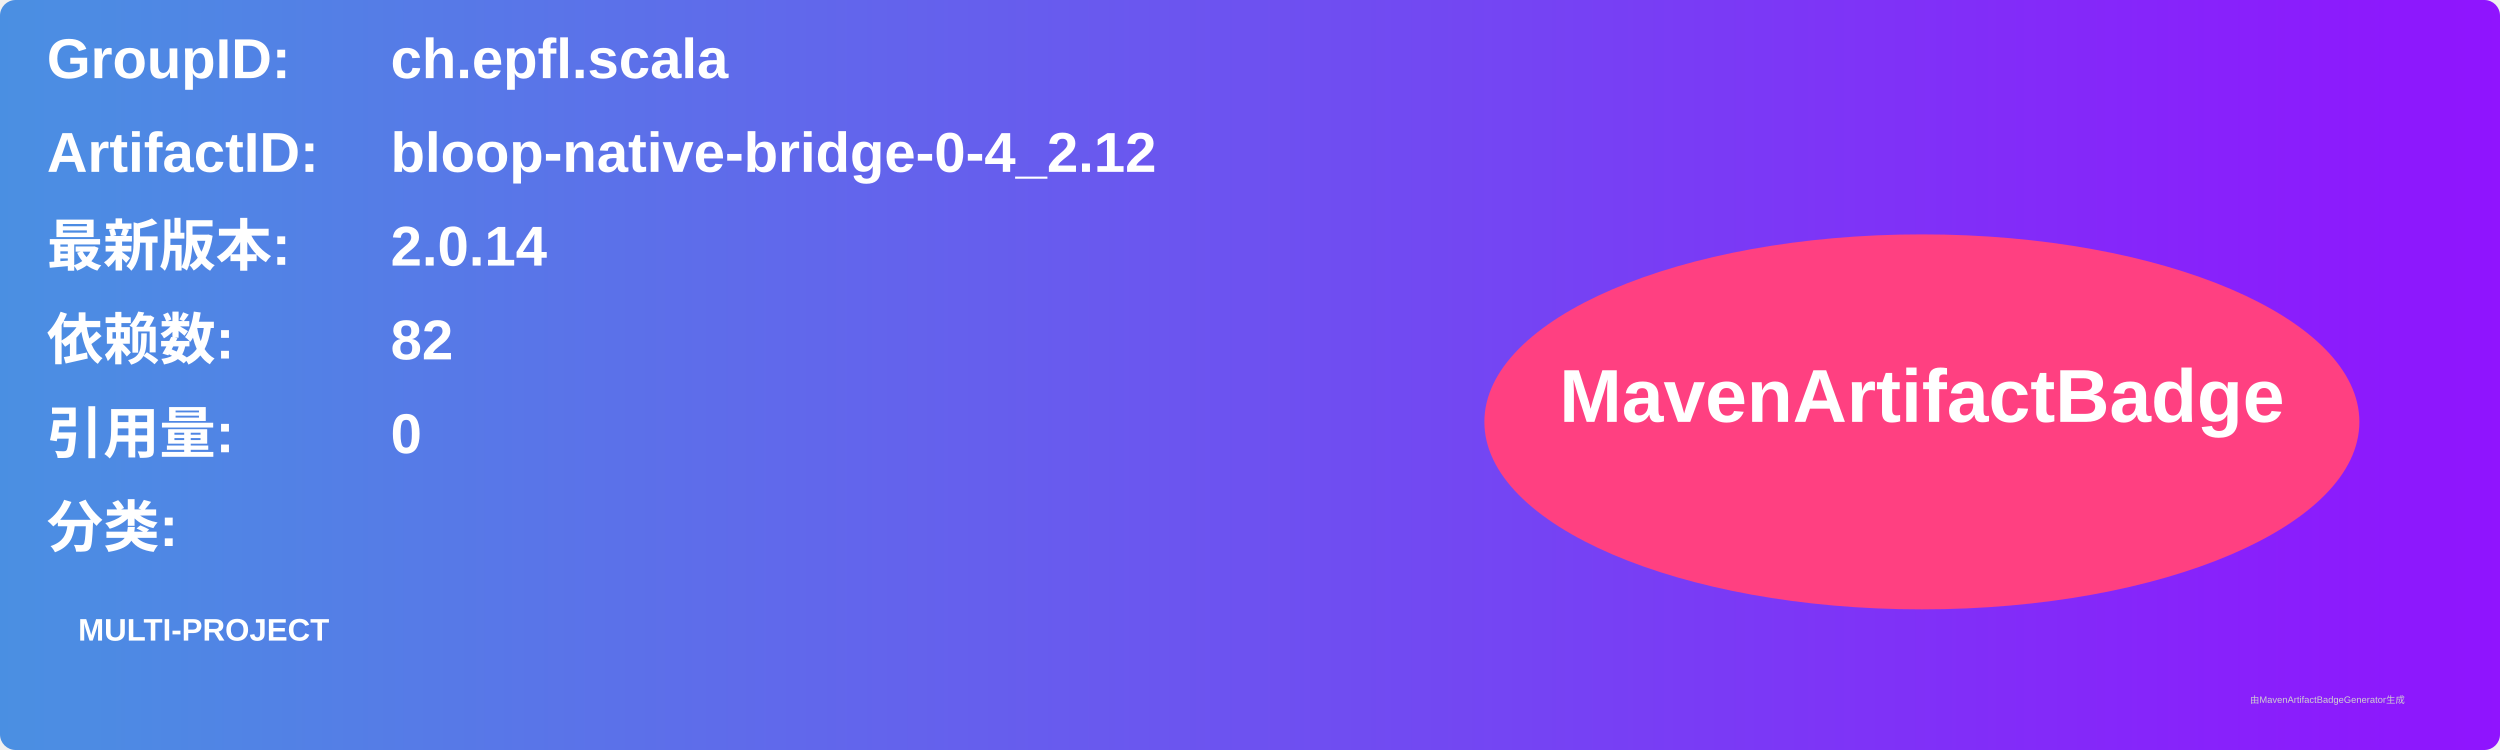
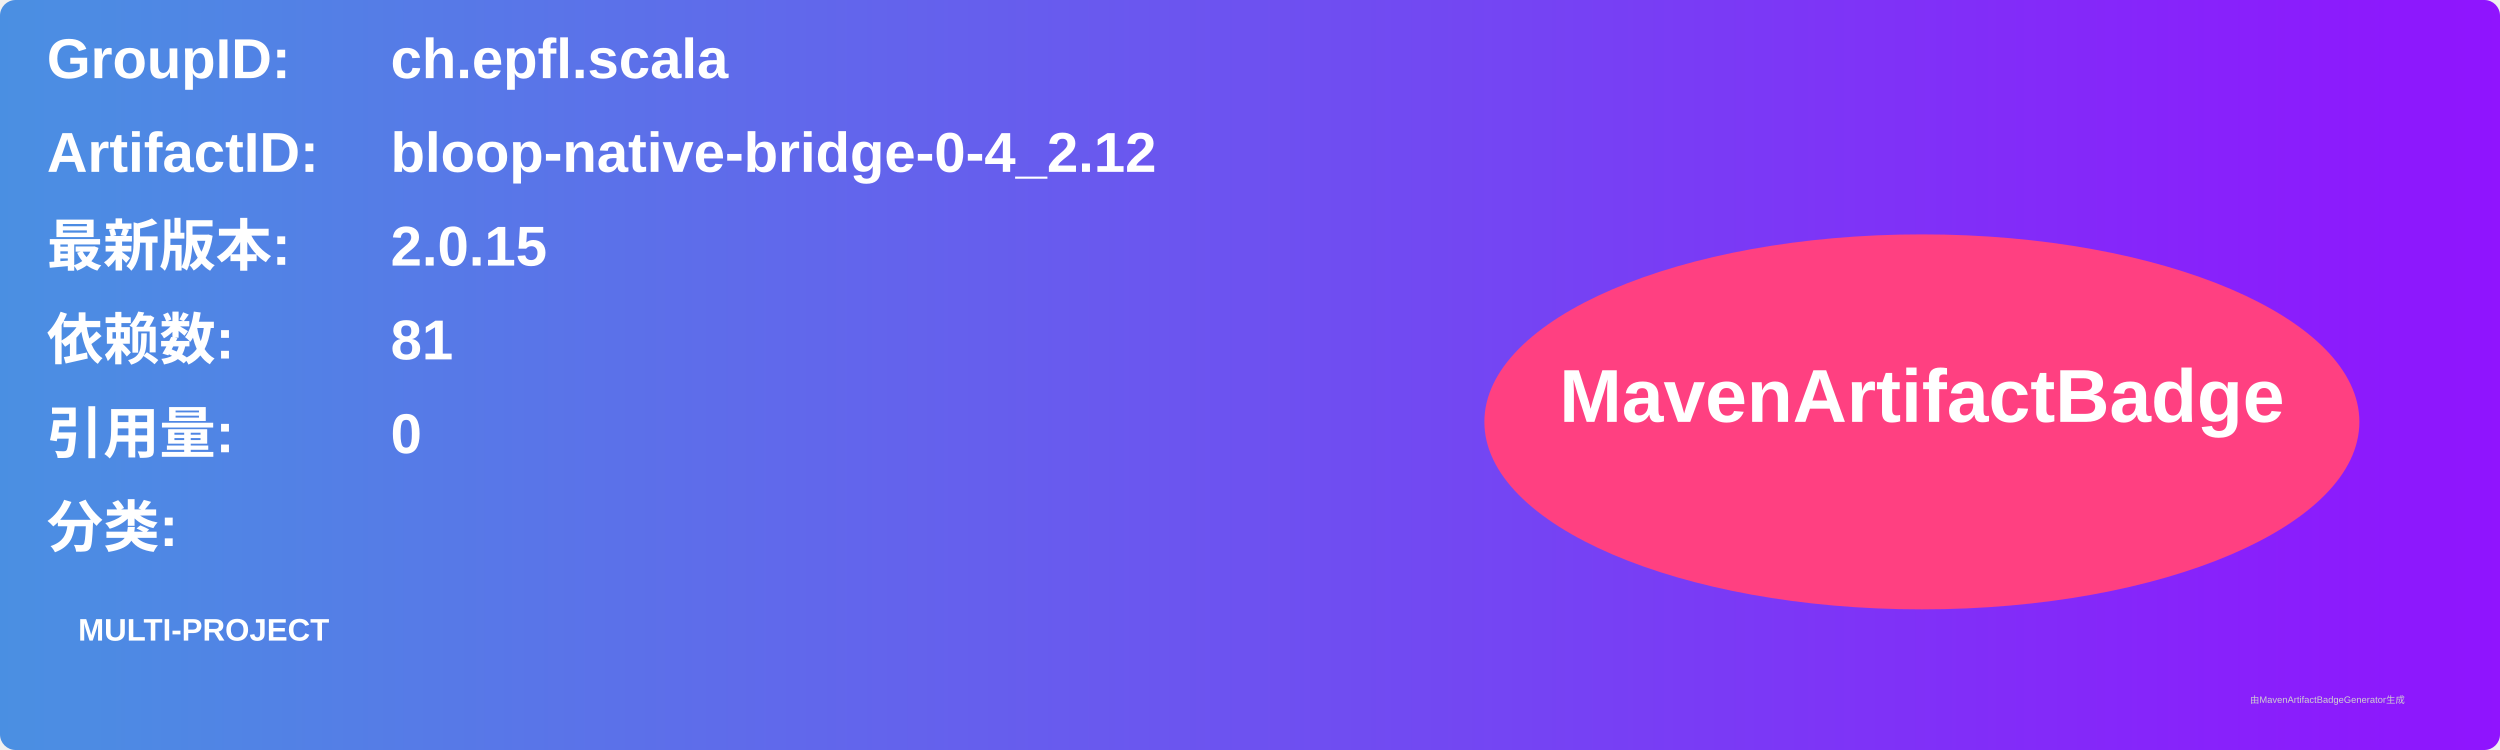
<svg xmlns="http://www.w3.org/2000/svg" width="800" height="240" viewBox="0 0 800 240">
  <linearGradient id="grad" x1="0%" y1="0%" x2="100%" y2="0%">
    <stop offset="0%" stop-color="#4a90e2" />
    <stop offset="100%" stop-color="#9013fe" />
  </linearGradient>
  <rect width="100%" height="100%" rx="5" ry="5" fill="url(#grad)" />
  <g transform="translate(15, 15)">
    <text x="0" y="10" font-family="Arial" font-size="18" fill="white" font-weight="bold" width="260">GroupID:</text>
    <text x="110" y="10" font-family="Arial" font-size="18" fill="white" font-weight="bold" width="460">ch.epfl.scala</text>
    <text x="0" y="40" font-family="Arial" font-size="18" fill="white" font-weight="bold" width="260">ArtifactID:</text>
    <text x="110" y="40" font-family="Arial" font-size="18" fill="white" font-weight="bold" width="460">bloop-native-bridge-0-4_2.12</text>
    <text x="0" y="70" font-family="Arial" font-size="18" fill="white" font-weight="bold">最新版本:</text>
    <text x="110" y="70" font-family="Arial" font-size="18" fill="white" font-weight="bold">
-       <tspan font-weight="bold">2.0.14</tspan>
+       <tspan font-weight="bold">2.0.15</tspan>
    </text>
    <text x="0" y="100" font-family="Arial" font-size="18" fill="white" font-weight="bold">依赖数: </text>
    <text x="110" y="100" font-family="Arial" font-size="18" fill="white">
-       <tspan font-weight="bold">82</tspan>
+       <tspan font-weight="bold">81</tspan>
    </text>
    <text x="0" y="130" font-family="Arial" font-size="18" fill="white" font-weight="bold">引用量: </text>
    <text x="110" y="130" font-family="Arial" font-size="18" fill="white">
      <tspan font-weight="bold">0</tspan>
    </text>
    <text x="0" y="160" font-family="Arial" font-size="18" fill="white" font-weight="bold">分类:</text>
    <text x="10" y="190" font-family="Arial" font-size="10" fill="white">
      <tspan font-weight="bold">MULTI-PROJECT</tspan>
    </text>
    <ellipse cx="600" cy="120" rx="140" ry="60" fill="#ff4081" />
    <text x="600" y="120" text-anchor="middle" font-family="Arial" font-size="24" fill="white" font-weight="bold">MavenArtifactBadge</text>
  </g>
  <text x="720" y="225" font-family="Arial" font-size="3" fill="#d0d0d0">由MavenArtifactBadgeGenerator生成</text>
</svg>
